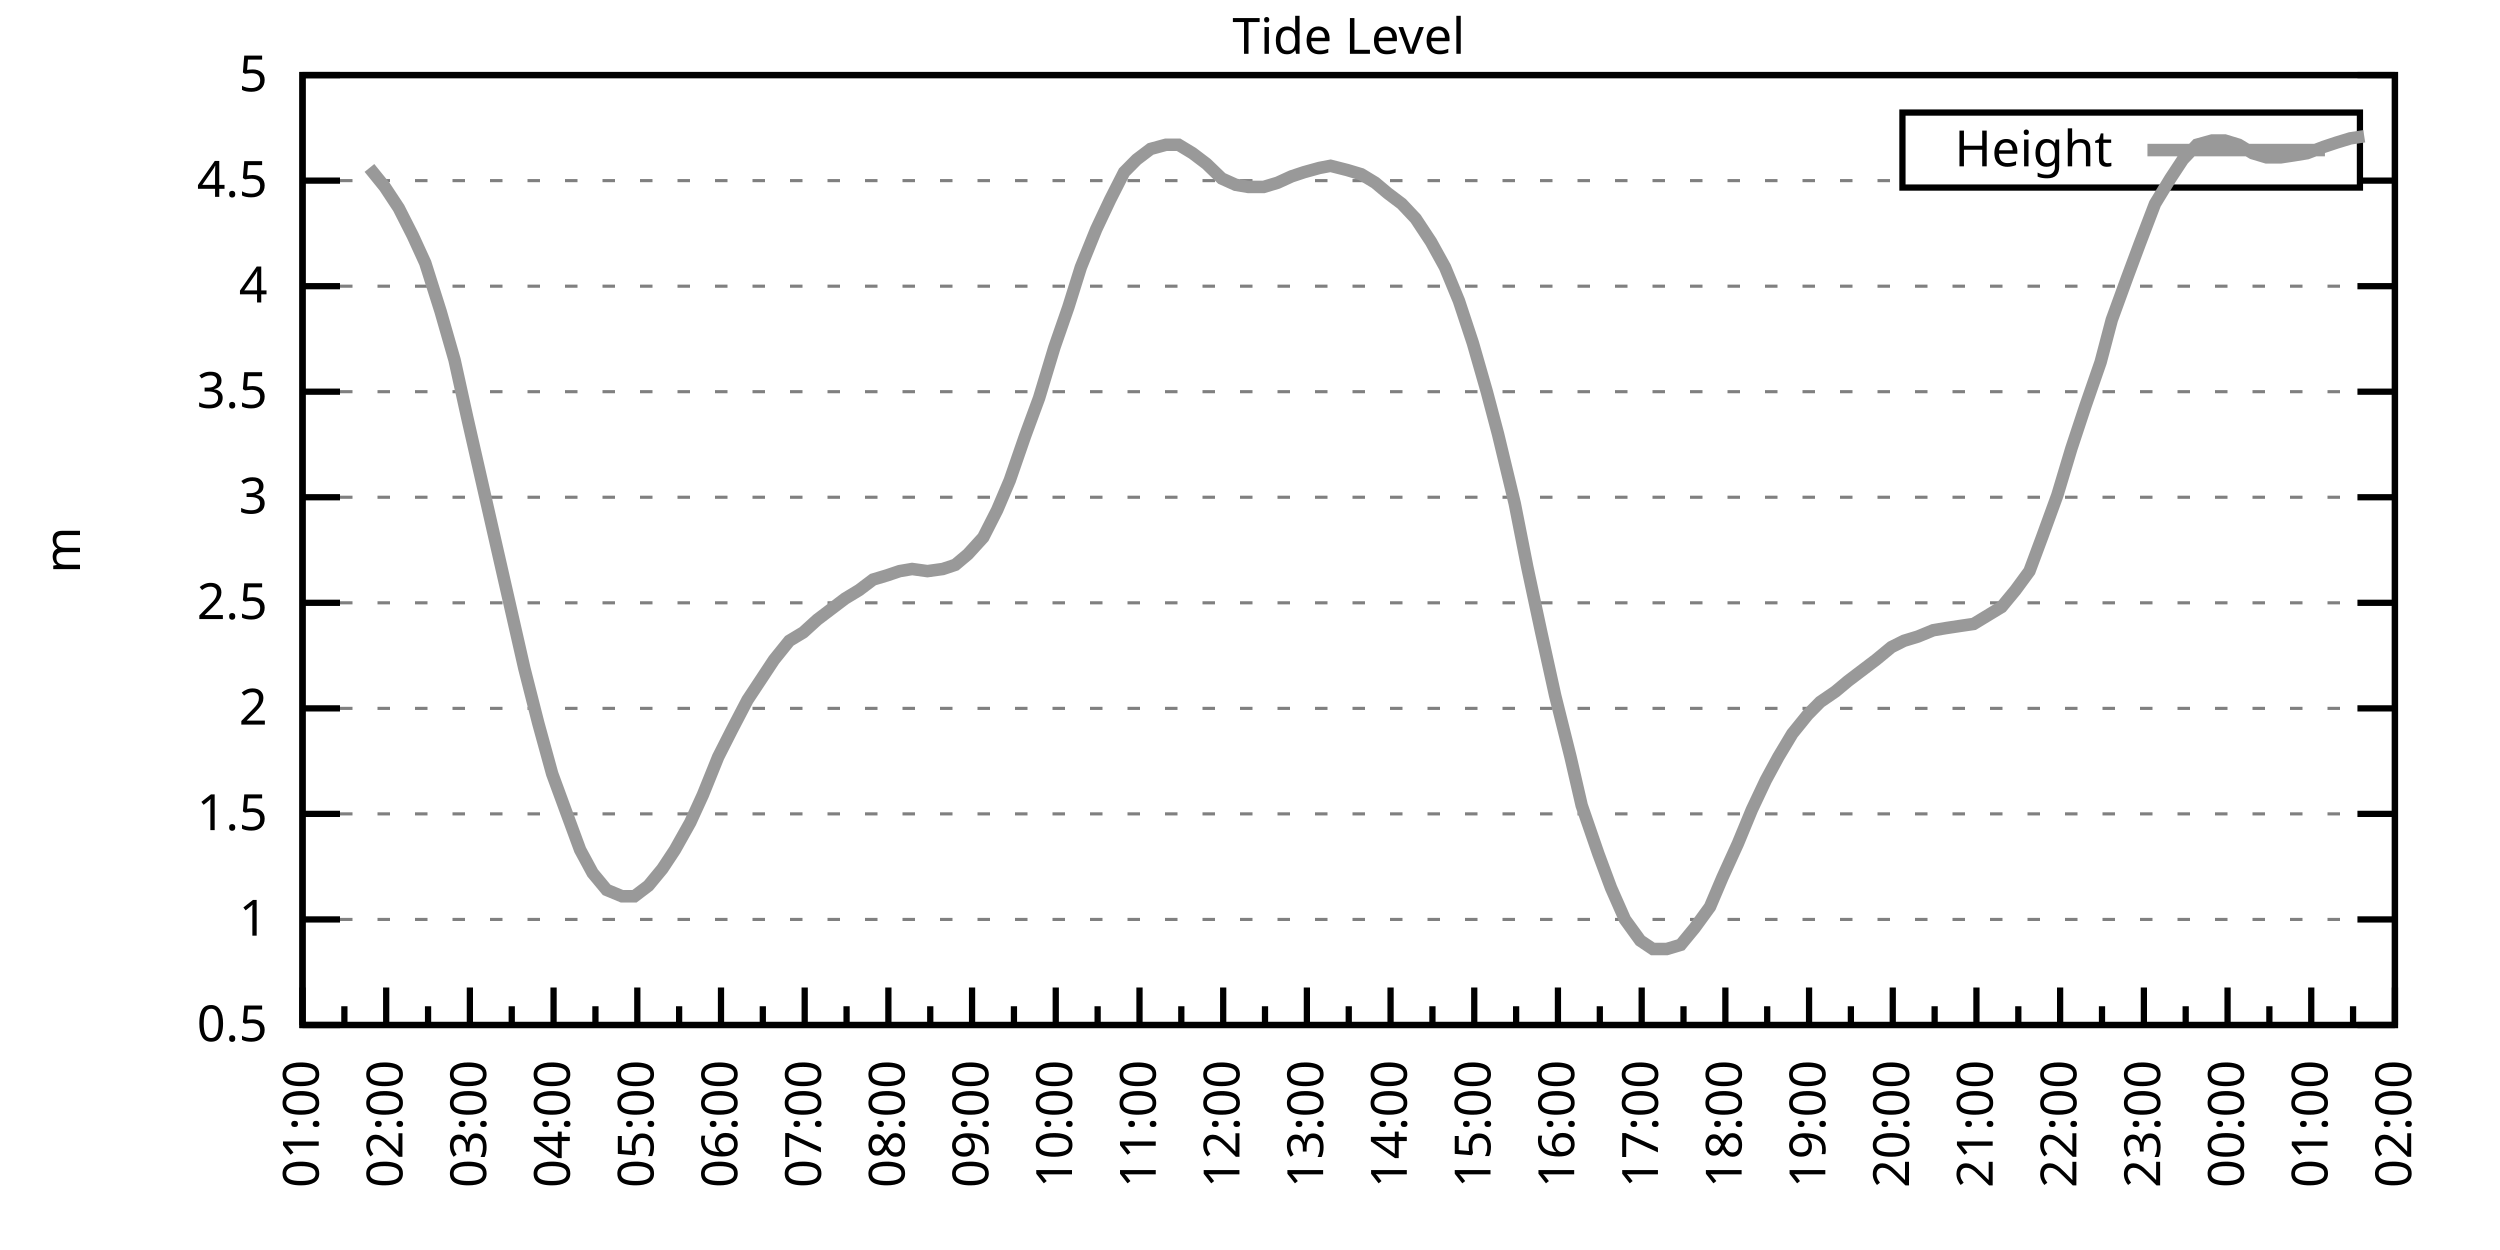
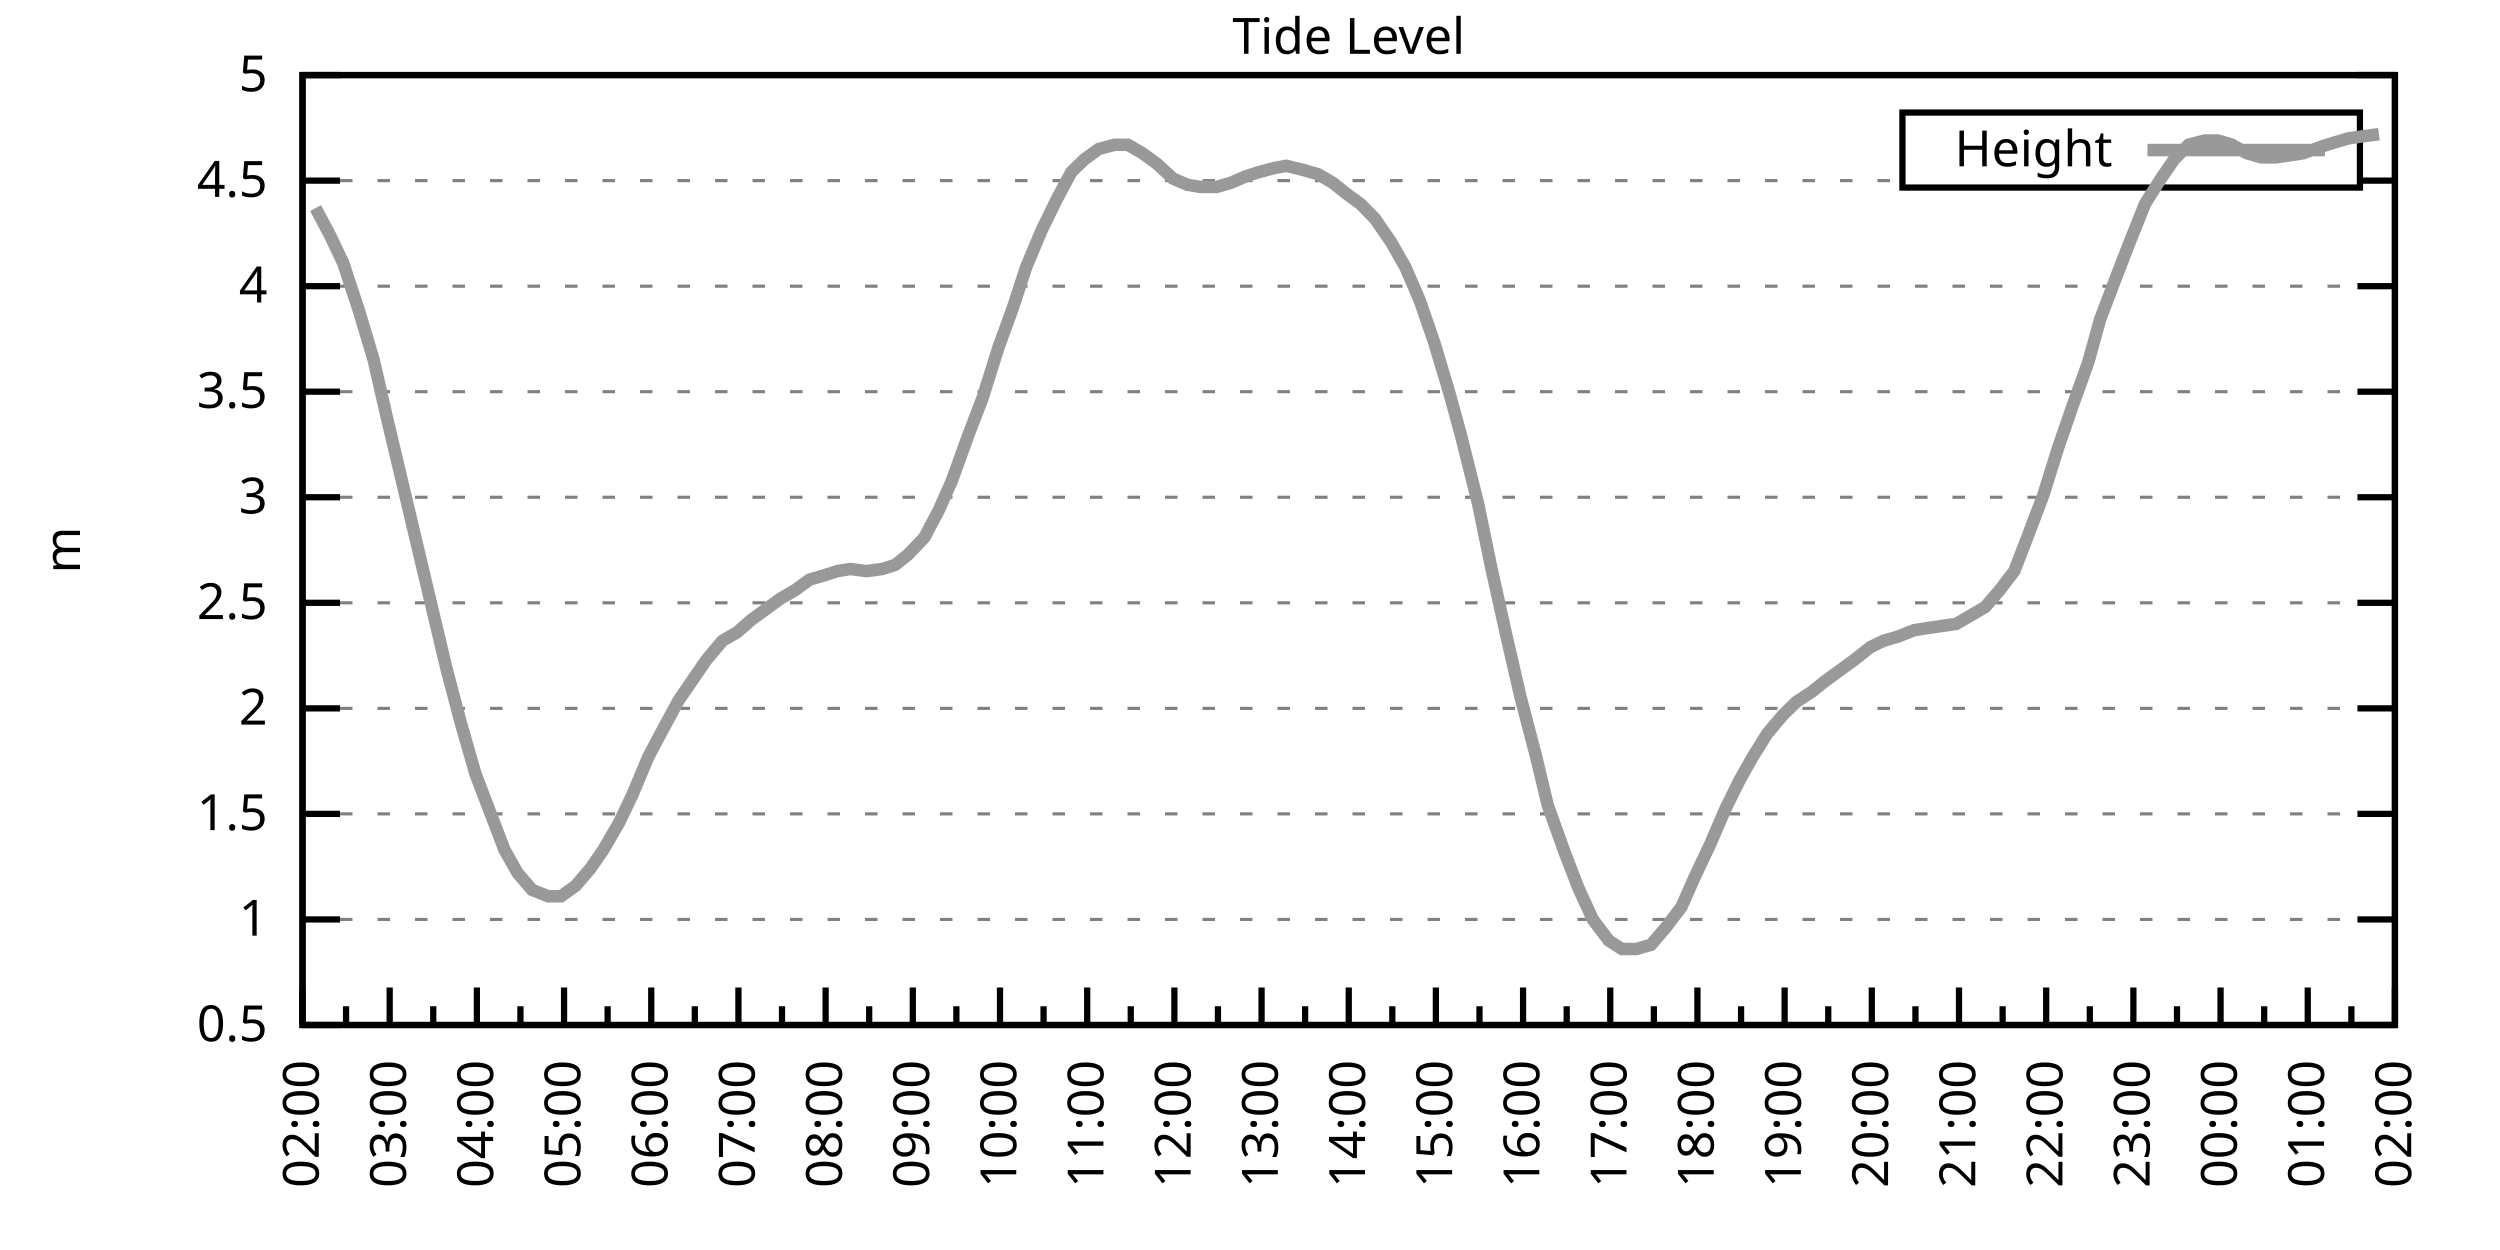
<svg xmlns="http://www.w3.org/2000/svg" xmlns:xlink="http://www.w3.org/1999/xlink" width="400" height="200" viewBox="0 0 400 200">
  <g id="gnuplot_canvas">
    <rect x="0" y="0" width="400" height="200" fill="none" />
    <defs>
      <circle id="gpDot" r="0.5" stroke-width="0.5" stroke="currentColor" />
      <path id="gpPt0" stroke-width="0.333" stroke="currentColor" d="M-1,0 h2 M0,-1 v2" />
      <path id="gpPt1" stroke-width="0.333" stroke="currentColor" d="M-1,-1 L1,1 M1,-1 L-1,1" />
      <path id="gpPt2" stroke-width="0.333" stroke="currentColor" d="M-1,0 L1,0 M0,-1 L0,1 M-1,-1 L1,1 M-1,1 L1,-1" />
      <rect id="gpPt3" stroke-width="0.333" stroke="currentColor" x="-1" y="-1" width="2" height="2" />
      <rect id="gpPt4" stroke-width="0.333" stroke="currentColor" fill="currentColor" x="-1" y="-1" width="2" height="2" />
      <circle id="gpPt5" stroke-width="0.333" stroke="currentColor" cx="0" cy="0" r="1" />
      <use xlink:href="#gpPt5" id="gpPt6" fill="currentColor" stroke="none" />
      <path id="gpPt7" stroke-width="0.333" stroke="currentColor" d="M0,-1.33 L-1.33,0.67 L1.33,0.67 z" />
      <use xlink:href="#gpPt7" id="gpPt8" fill="currentColor" stroke="none" />
      <use xlink:href="#gpPt7" id="gpPt9" stroke="currentColor" transform="rotate(180)" />
      <use xlink:href="#gpPt9" id="gpPt10" fill="currentColor" stroke="none" />
      <use xlink:href="#gpPt3" id="gpPt11" stroke="currentColor" transform="rotate(45)" />
      <use xlink:href="#gpPt11" id="gpPt12" fill="currentColor" stroke="none" />
      <path id="gpPt13" stroke-width="0.333" stroke="currentColor" d="M0,1.330 L1.265,0.411 L0.782,-1.067 L-0.782,-1.076 L-1.265,0.411 z" />
      <use xlink:href="#gpPt13" id="gpPt14" fill="currentColor" stroke="none" />
      <filter id="textbox" filterUnits="objectBoundingBox" x="0" y="0" height="1" width="1">
        <feFlood flood-color="white" flood-opacity="1" result="bgnd" />
        <feComposite in="SourceGraphic" in2="bgnd" operator="atop" />
      </filter>
      <filter id="greybox" filterUnits="objectBoundingBox" x="0" y="0" height="1" width="1">
        <feFlood flood-color="lightgrey" flood-opacity="1" result="grey" />
        <feComposite in="SourceGraphic" in2="grey" operator="atop" />
      </filter>
    </defs>
    <g fill="none" color="white" stroke="currentColor" stroke-width="1.00" stroke-linecap="butt" stroke-linejoin="miter">
</g>
    <g fill="none" color="black" stroke="currentColor" stroke-width="1.00" stroke-linecap="butt" stroke-linejoin="miter">
      <g stroke="none" shape-rendering="crispEdges">
        <polygon fill="rgb(255, 255, 255)" points="48.40,164.00 383.18,164.00 383.18,12.02 48.40,12.02 " />
      </g>
    </g>
    <g fill="none" color="black" stroke="currentColor" stroke-width="1.00" stroke-linecap="butt" stroke-linejoin="miter">
</g>
    <g fill="none" color="black" stroke="black" stroke-width="0.50" stroke-linecap="butt" stroke-linejoin="miter">
</g>
    <g fill="none" color="gray" stroke="currentColor" stroke-width="0.50" stroke-linecap="butt" stroke-linejoin="miter">
      <path stroke="gray" stroke-dasharray="2,4" class="gridline" d="M48.40,164.00 L383.19,164.00  " />
    </g>
    <g fill="none" color="gray" stroke="gray" stroke-width="1.00" stroke-linecap="butt" stroke-linejoin="miter">
</g>
    <g fill="none" color="black" stroke="currentColor" stroke-width="1.00" stroke-linecap="butt" stroke-linejoin="miter">
      <path stroke="black" d="M48.40,164.00 L54.40,164.00 M383.19,164.00 L377.19,164.00  " />
      <g transform="translate(42.80,166.60)" stroke="none" fill="black" font-family="Sans" font-size="8.00" text-anchor="end">
        <text>
          <tspan font-family="Sans"> 0.5</tspan>
        </text>
      </g>
    </g>
    <g fill="none" color="black" stroke="currentColor" stroke-width="1.00" stroke-linecap="butt" stroke-linejoin="miter">
</g>
    <g fill="none" color="black" stroke="black" stroke-width="0.50" stroke-linecap="butt" stroke-linejoin="miter">
</g>
    <g fill="none" color="gray" stroke="currentColor" stroke-width="0.50" stroke-linecap="butt" stroke-linejoin="miter">
      <path stroke="gray" stroke-dasharray="2,4" class="gridline" d="M48.40,147.11 L383.19,147.11  " />
    </g>
    <g fill="none" color="gray" stroke="gray" stroke-width="1.00" stroke-linecap="butt" stroke-linejoin="miter">
</g>
    <g fill="none" color="black" stroke="currentColor" stroke-width="1.00" stroke-linecap="butt" stroke-linejoin="miter">
      <path stroke="black" d="M48.40,147.11 L54.40,147.11 M383.19,147.11 L377.19,147.11  " />
      <g transform="translate(42.80,149.71)" stroke="none" fill="black" font-family="Sans" font-size="8.00" text-anchor="end">
        <text>
          <tspan font-family="Sans"> 1</tspan>
        </text>
      </g>
    </g>
    <g fill="none" color="black" stroke="currentColor" stroke-width="1.00" stroke-linecap="butt" stroke-linejoin="miter">
</g>
    <g fill="none" color="black" stroke="black" stroke-width="0.50" stroke-linecap="butt" stroke-linejoin="miter">
</g>
    <g fill="none" color="gray" stroke="currentColor" stroke-width="0.50" stroke-linecap="butt" stroke-linejoin="miter">
      <path stroke="gray" stroke-dasharray="2,4" class="gridline" d="M48.40,130.22 L383.19,130.22  " />
    </g>
    <g fill="none" color="gray" stroke="gray" stroke-width="1.00" stroke-linecap="butt" stroke-linejoin="miter">
</g>
    <g fill="none" color="black" stroke="currentColor" stroke-width="1.00" stroke-linecap="butt" stroke-linejoin="miter">
      <path stroke="black" d="M48.40,130.22 L54.40,130.22 M383.19,130.22 L377.19,130.22  " />
      <g transform="translate(42.80,132.82)" stroke="none" fill="black" font-family="Sans" font-size="8.00" text-anchor="end">
        <text>
          <tspan font-family="Sans"> 1.5</tspan>
        </text>
      </g>
    </g>
    <g fill="none" color="black" stroke="currentColor" stroke-width="1.00" stroke-linecap="butt" stroke-linejoin="miter">
</g>
    <g fill="none" color="black" stroke="black" stroke-width="0.50" stroke-linecap="butt" stroke-linejoin="miter">
</g>
    <g fill="none" color="gray" stroke="currentColor" stroke-width="0.50" stroke-linecap="butt" stroke-linejoin="miter">
      <path stroke="gray" stroke-dasharray="2,4" class="gridline" d="M48.40,113.34 L383.19,113.34  " />
    </g>
    <g fill="none" color="gray" stroke="gray" stroke-width="1.00" stroke-linecap="butt" stroke-linejoin="miter">
</g>
    <g fill="none" color="black" stroke="currentColor" stroke-width="1.00" stroke-linecap="butt" stroke-linejoin="miter">
      <path stroke="black" d="M48.40,113.34 L54.40,113.34 M383.19,113.34 L377.19,113.34  " />
      <g transform="translate(42.80,115.94)" stroke="none" fill="black" font-family="Sans" font-size="8.00" text-anchor="end">
        <text>
          <tspan font-family="Sans"> 2</tspan>
        </text>
      </g>
    </g>
    <g fill="none" color="black" stroke="currentColor" stroke-width="1.00" stroke-linecap="butt" stroke-linejoin="miter">
</g>
    <g fill="none" color="black" stroke="black" stroke-width="0.50" stroke-linecap="butt" stroke-linejoin="miter">
</g>
    <g fill="none" color="gray" stroke="currentColor" stroke-width="0.50" stroke-linecap="butt" stroke-linejoin="miter">
      <path stroke="gray" stroke-dasharray="2,4" class="gridline" d="M48.40,96.45 L383.19,96.45  " />
    </g>
    <g fill="none" color="gray" stroke="gray" stroke-width="1.00" stroke-linecap="butt" stroke-linejoin="miter">
</g>
    <g fill="none" color="black" stroke="currentColor" stroke-width="1.00" stroke-linecap="butt" stroke-linejoin="miter">
      <path stroke="black" d="M48.40,96.45 L54.40,96.45 M383.19,96.45 L377.19,96.45  " />
      <g transform="translate(42.80,99.05)" stroke="none" fill="black" font-family="Sans" font-size="8.00" text-anchor="end">
        <text>
          <tspan font-family="Sans"> 2.5</tspan>
        </text>
      </g>
    </g>
    <g fill="none" color="black" stroke="currentColor" stroke-width="1.00" stroke-linecap="butt" stroke-linejoin="miter">
</g>
    <g fill="none" color="black" stroke="black" stroke-width="0.50" stroke-linecap="butt" stroke-linejoin="miter">
</g>
    <g fill="none" color="gray" stroke="currentColor" stroke-width="0.50" stroke-linecap="butt" stroke-linejoin="miter">
      <path stroke="gray" stroke-dasharray="2,4" class="gridline" d="M48.40,79.56 L383.19,79.56  " />
    </g>
    <g fill="none" color="gray" stroke="gray" stroke-width="1.00" stroke-linecap="butt" stroke-linejoin="miter">
</g>
    <g fill="none" color="black" stroke="currentColor" stroke-width="1.00" stroke-linecap="butt" stroke-linejoin="miter">
      <path stroke="black" d="M48.40,79.56 L54.40,79.56 M383.19,79.56 L377.19,79.56  " />
      <g transform="translate(42.80,82.16)" stroke="none" fill="black" font-family="Sans" font-size="8.00" text-anchor="end">
        <text>
          <tspan font-family="Sans"> 3</tspan>
        </text>
      </g>
    </g>
    <g fill="none" color="black" stroke="currentColor" stroke-width="1.00" stroke-linecap="butt" stroke-linejoin="miter">
</g>
    <g fill="none" color="black" stroke="black" stroke-width="0.50" stroke-linecap="butt" stroke-linejoin="miter">
</g>
    <g fill="none" color="gray" stroke="currentColor" stroke-width="0.50" stroke-linecap="butt" stroke-linejoin="miter">
      <path stroke="gray" stroke-dasharray="2,4" class="gridline" d="M48.40,62.67 L383.19,62.67  " />
    </g>
    <g fill="none" color="gray" stroke="gray" stroke-width="1.00" stroke-linecap="butt" stroke-linejoin="miter">
</g>
    <g fill="none" color="black" stroke="currentColor" stroke-width="1.00" stroke-linecap="butt" stroke-linejoin="miter">
      <path stroke="black" d="M48.40,62.67 L54.40,62.67 M383.19,62.67 L377.19,62.67  " />
      <g transform="translate(42.80,65.27)" stroke="none" fill="black" font-family="Sans" font-size="8.00" text-anchor="end">
        <text>
          <tspan font-family="Sans"> 3.5</tspan>
        </text>
      </g>
    </g>
    <g fill="none" color="black" stroke="currentColor" stroke-width="1.00" stroke-linecap="butt" stroke-linejoin="miter">
</g>
    <g fill="none" color="black" stroke="black" stroke-width="0.50" stroke-linecap="butt" stroke-linejoin="miter">
</g>
    <g fill="none" color="gray" stroke="currentColor" stroke-width="0.50" stroke-linecap="butt" stroke-linejoin="miter">
      <path stroke="gray" stroke-dasharray="2,4" class="gridline" d="M48.40,45.79 L383.19,45.79  " />
    </g>
    <g fill="none" color="gray" stroke="gray" stroke-width="1.00" stroke-linecap="butt" stroke-linejoin="miter">
</g>
    <g fill="none" color="black" stroke="currentColor" stroke-width="1.00" stroke-linecap="butt" stroke-linejoin="miter">
      <path stroke="black" d="M48.40,45.79 L54.40,45.79 M383.19,45.79 L377.19,45.79  " />
      <g transform="translate(42.80,48.39)" stroke="none" fill="black" font-family="Sans" font-size="8.00" text-anchor="end">
        <text>
          <tspan font-family="Sans"> 4</tspan>
        </text>
      </g>
    </g>
    <g fill="none" color="black" stroke="currentColor" stroke-width="1.00" stroke-linecap="butt" stroke-linejoin="miter">
</g>
    <g fill="none" color="black" stroke="black" stroke-width="0.50" stroke-linecap="butt" stroke-linejoin="miter">
</g>
    <g fill="none" color="gray" stroke="currentColor" stroke-width="0.50" stroke-linecap="butt" stroke-linejoin="miter">
      <path stroke="gray" stroke-dasharray="2,4" class="gridline" d="M48.40,28.90 L304.39,28.90 M377.59,28.90 L383.19,28.90  " />
    </g>
    <g fill="none" color="gray" stroke="gray" stroke-width="1.00" stroke-linecap="butt" stroke-linejoin="miter">
</g>
    <g fill="none" color="black" stroke="currentColor" stroke-width="1.00" stroke-linecap="butt" stroke-linejoin="miter">
      <path stroke="black" d="M48.40,28.90 L54.40,28.90 M383.19,28.90 L377.19,28.90  " />
      <g transform="translate(42.80,31.50)" stroke="none" fill="black" font-family="Sans" font-size="8.00" text-anchor="end">
        <text>
          <tspan font-family="Sans"> 4.5</tspan>
        </text>
      </g>
    </g>
    <g fill="none" color="black" stroke="currentColor" stroke-width="1.00" stroke-linecap="butt" stroke-linejoin="miter">
</g>
    <g fill="none" color="black" stroke="black" stroke-width="0.50" stroke-linecap="butt" stroke-linejoin="miter">
</g>
    <g fill="none" color="gray" stroke="currentColor" stroke-width="0.50" stroke-linecap="butt" stroke-linejoin="miter">
      <path stroke="gray" stroke-dasharray="2,4" class="gridline" d="M48.40,12.01 L383.19,12.01  " />
    </g>
    <g fill="none" color="gray" stroke="gray" stroke-width="1.00" stroke-linecap="butt" stroke-linejoin="miter">
</g>
    <g fill="none" color="black" stroke="currentColor" stroke-width="1.00" stroke-linecap="butt" stroke-linejoin="miter">
      <path stroke="black" d="M48.40,12.01 L54.40,12.01 M383.19,12.01 L377.19,12.01  " />
      <g transform="translate(42.80,14.61)" stroke="none" fill="black" font-family="Sans" font-size="8.00" text-anchor="end">
        <text>
          <tspan font-family="Sans"> 5</tspan>
        </text>
      </g>
    </g>
    <g fill="none" color="black" stroke="currentColor" stroke-width="1.00" stroke-linecap="butt" stroke-linejoin="miter">
      <path stroke="black" d="M48.40,164.00 L48.40,158.00  " />
      <g transform="translate(51.00,169.60) rotate(270)" stroke="none" fill="black" font-family="Sans" font-size="8.00" text-anchor="end">
        <text>
+           <tspan font-family="Sans">02:00</tspan>
+         </text>
+       </g>
+     </g>
+     <g fill="none" color="black" stroke="currentColor" stroke-width="1.00" stroke-linecap="butt" stroke-linejoin="miter">
+       <path stroke="black" d="M55.37,164.00 L55.37,161.00 M62.35,164.00 L62.35,158.00  " />
+       <g transform="translate(64.95,169.60) rotate(270)" stroke="none" fill="black" font-family="Sans" font-size="8.00" text-anchor="end">
+         <text>
+           <tspan font-family="Sans">03:00</tspan>
+         </text>
+       </g>
+     </g>
+     <g fill="none" color="black" stroke="currentColor" stroke-width="1.00" stroke-linecap="butt" stroke-linejoin="miter">
+       <path stroke="black" d="M69.32,164.00 L69.32,161.00 M76.30,164.00 L76.30,158.00  " />
+       <g transform="translate(78.90,169.60) rotate(270)" stroke="none" fill="black" font-family="Sans" font-size="8.00" text-anchor="end">
+         <text>
+           <tspan font-family="Sans">04:00</tspan>
+         </text>
+       </g>
+     </g>
+     <g fill="none" color="black" stroke="currentColor" stroke-width="1.00" stroke-linecap="butt" stroke-linejoin="miter">
+       <path stroke="black" d="M83.27,164.00 L83.27,161.00 M90.25,164.00 L90.25,158.00  " />
+       <g transform="translate(92.85,169.60) rotate(270)" stroke="none" fill="black" font-family="Sans" font-size="8.00" text-anchor="end">
+         <text>
+           <tspan font-family="Sans">05:00</tspan>
+         </text>
+       </g>
+     </g>
+     <g fill="none" color="black" stroke="currentColor" stroke-width="1.00" stroke-linecap="butt" stroke-linejoin="miter">
+       <path stroke="black" d="M97.22,164.00 L97.22,161.00 M104.20,164.00 L104.20,158.00  " />
+       <g transform="translate(106.80,169.60) rotate(270)" stroke="none" fill="black" font-family="Sans" font-size="8.00" text-anchor="end">
+         <text>
+           <tspan font-family="Sans">06:00</tspan>
+         </text>
+       </g>
+     </g>
+     <g fill="none" color="black" stroke="currentColor" stroke-width="1.00" stroke-linecap="butt" stroke-linejoin="miter">
+       <path stroke="black" d="M111.17,164.00 L111.17,161.00 M118.15,164.00 L118.15,158.00  " />
+       <g transform="translate(120.75,169.60) rotate(270)" stroke="none" fill="black" font-family="Sans" font-size="8.00" text-anchor="end">
+         <text>
+           <tspan font-family="Sans">07:00</tspan>
+         </text>
+       </g>
+     </g>
+     <g fill="none" color="black" stroke="currentColor" stroke-width="1.00" stroke-linecap="butt" stroke-linejoin="miter">
+       <path stroke="black" d="M125.12,164.00 L125.12,161.00 M132.10,164.00 L132.10,158.00  " />
+       <g transform="translate(134.70,169.60) rotate(270)" stroke="none" fill="black" font-family="Sans" font-size="8.00" text-anchor="end">
+         <text>
+           <tspan font-family="Sans">08:00</tspan>
+         </text>
+       </g>
+     </g>
+     <g fill="none" color="black" stroke="currentColor" stroke-width="1.00" stroke-linecap="butt" stroke-linejoin="miter">
+       <path stroke="black" d="M139.07,164.00 L139.07,161.00 M146.05,164.00 L146.05,158.00  " />
+       <g transform="translate(148.65,169.60) rotate(270)" stroke="none" fill="black" font-family="Sans" font-size="8.00" text-anchor="end">
+         <text>
+           <tspan font-family="Sans">09:00</tspan>
+         </text>
+       </g>
+     </g>
+     <g fill="none" color="black" stroke="currentColor" stroke-width="1.00" stroke-linecap="butt" stroke-linejoin="miter">
+       <path stroke="black" d="M153.02,164.00 L153.02,161.00 M160.00,164.00 L160.00,158.00  " />
+       <g transform="translate(162.60,169.60) rotate(270)" stroke="none" fill="black" font-family="Sans" font-size="8.00" text-anchor="end">
+         <text>
+           <tspan font-family="Sans">10:00</tspan>
+         </text>
+       </g>
+     </g>
+     <g fill="none" color="black" stroke="currentColor" stroke-width="1.00" stroke-linecap="butt" stroke-linejoin="miter">
+       <path stroke="black" d="M166.97,164.00 L166.97,161.00 M173.95,164.00 L173.95,158.00  " />
+       <g transform="translate(176.55,169.60) rotate(270)" stroke="none" fill="black" font-family="Sans" font-size="8.00" text-anchor="end">
+         <text>
+           <tspan font-family="Sans">11:00</tspan>
+         </text>
+       </g>
+     </g>
+     <g fill="none" color="black" stroke="currentColor" stroke-width="1.00" stroke-linecap="butt" stroke-linejoin="miter">
+       <path stroke="black" d="M180.92,164.00 L180.92,161.00 M187.90,164.00 L187.90,158.00  " />
+       <g transform="translate(190.50,169.60) rotate(270)" stroke="none" fill="black" font-family="Sans" font-size="8.00" text-anchor="end">
+         <text>
+           <tspan font-family="Sans">12:00</tspan>
+         </text>
+       </g>
+     </g>
+     <g fill="none" color="black" stroke="currentColor" stroke-width="1.00" stroke-linecap="butt" stroke-linejoin="miter">
+       <path stroke="black" d="M194.87,164.00 L194.87,161.00 M201.85,164.00 L201.85,158.00  " />
+       <g transform="translate(204.45,169.60) rotate(270)" stroke="none" fill="black" font-family="Sans" font-size="8.00" text-anchor="end">
+         <text>
+           <tspan font-family="Sans">13:00</tspan>
+         </text>
+       </g>
+     </g>
+     <g fill="none" color="black" stroke="currentColor" stroke-width="1.00" stroke-linecap="butt" stroke-linejoin="miter">
+       <path stroke="black" d="M208.82,164.00 L208.82,161.00 M215.80,164.00 L215.80,158.00  " />
+       <g transform="translate(218.40,169.60) rotate(270)" stroke="none" fill="black" font-family="Sans" font-size="8.00" text-anchor="end">
+         <text>
+           <tspan font-family="Sans">14:00</tspan>
+         </text>
+       </g>
+     </g>
+     <g fill="none" color="black" stroke="currentColor" stroke-width="1.00" stroke-linecap="butt" stroke-linejoin="miter">
+       <path stroke="black" d="M222.77,164.00 L222.77,161.00 M229.74,164.00 L229.74,158.00  " />
+       <g transform="translate(232.34,169.60) rotate(270)" stroke="none" fill="black" font-family="Sans" font-size="8.00" text-anchor="end">
+         <text>
+           <tspan font-family="Sans">15:00</tspan>
+         </text>
+       </g>
+     </g>
+     <g fill="none" color="black" stroke="currentColor" stroke-width="1.00" stroke-linecap="butt" stroke-linejoin="miter">
+       <path stroke="black" d="M236.72,164.00 L236.72,161.00 M243.69,164.00 L243.69,158.00  " />
+       <g transform="translate(246.29,169.60) rotate(270)" stroke="none" fill="black" font-family="Sans" font-size="8.00" text-anchor="end">
+         <text>
+           <tspan font-family="Sans">16:00</tspan>
+         </text>
+       </g>
+     </g>
+     <g fill="none" color="black" stroke="currentColor" stroke-width="1.00" stroke-linecap="butt" stroke-linejoin="miter">
+       <path stroke="black" d="M250.67,164.00 L250.67,161.00 M257.64,164.00 L257.64,158.00  " />
+       <g transform="translate(260.24,169.60) rotate(270)" stroke="none" fill="black" font-family="Sans" font-size="8.00" text-anchor="end">
+         <text>
+           <tspan font-family="Sans">17:00</tspan>
+         </text>
+       </g>
+     </g>
+     <g fill="none" color="black" stroke="currentColor" stroke-width="1.00" stroke-linecap="butt" stroke-linejoin="miter">
+       <path stroke="black" d="M264.62,164.00 L264.62,161.00 M271.59,164.00 L271.59,158.00  " />
+       <g transform="translate(274.19,169.60) rotate(270)" stroke="none" fill="black" font-family="Sans" font-size="8.00" text-anchor="end">
+         <text>
+           <tspan font-family="Sans">18:00</tspan>
+         </text>
+       </g>
+     </g>
+     <g fill="none" color="black" stroke="currentColor" stroke-width="1.00" stroke-linecap="butt" stroke-linejoin="miter">
+       <path stroke="black" d="M278.57,164.00 L278.57,161.00 M285.54,164.00 L285.54,158.00  " />
+       <g transform="translate(288.14,169.60) rotate(270)" stroke="none" fill="black" font-family="Sans" font-size="8.00" text-anchor="end">
+         <text>
+           <tspan font-family="Sans">19:00</tspan>
+         </text>
+       </g>
+     </g>
+     <g fill="none" color="black" stroke="currentColor" stroke-width="1.00" stroke-linecap="butt" stroke-linejoin="miter">
+       <path stroke="black" d="M292.52,164.00 L292.52,161.00 M299.49,164.00 L299.49,158.00  " />
+       <g transform="translate(302.09,169.60) rotate(270)" stroke="none" fill="black" font-family="Sans" font-size="8.00" text-anchor="end">
+         <text>
+           <tspan font-family="Sans">20:00</tspan>
+         </text>
+       </g>
+     </g>
+     <g fill="none" color="black" stroke="currentColor" stroke-width="1.00" stroke-linecap="butt" stroke-linejoin="miter">
+       <path stroke="black" d="M306.47,164.00 L306.47,161.00 M313.44,164.00 L313.44,158.00  " />
+       <g transform="translate(316.04,169.60) rotate(270)" stroke="none" fill="black" font-family="Sans" font-size="8.00" text-anchor="end">
+         <text>
+           <tspan font-family="Sans">21:00</tspan>
+         </text>
+       </g>
+     </g>
+     <g fill="none" color="black" stroke="currentColor" stroke-width="1.00" stroke-linecap="butt" stroke-linejoin="miter">
+       <path stroke="black" d="M320.42,164.00 L320.42,161.00 M327.39,164.00 L327.39,158.00  " />
+       <g transform="translate(329.99,169.60) rotate(270)" stroke="none" fill="black" font-family="Sans" font-size="8.00" text-anchor="end">
+         <text>
+           <tspan font-family="Sans">22:00</tspan>
+         </text>
+       </g>
+     </g>
+     <g fill="none" color="black" stroke="currentColor" stroke-width="1.00" stroke-linecap="butt" stroke-linejoin="miter">
+       <path stroke="black" d="M334.37,164.00 L334.37,161.00 M341.34,164.00 L341.34,158.00  " />
+       <g transform="translate(343.94,169.60) rotate(270)" stroke="none" fill="black" font-family="Sans" font-size="8.00" text-anchor="end">
+         <text>
+           <tspan font-family="Sans">23:00</tspan>
+         </text>
+       </g>
+     </g>
+     <g fill="none" color="black" stroke="currentColor" stroke-width="1.00" stroke-linecap="butt" stroke-linejoin="miter">
+       <path stroke="black" d="M348.32,164.00 L348.32,161.00 M355.29,164.00 L355.29,158.00  " />
+       <g transform="translate(357.89,169.60) rotate(270)" stroke="none" fill="black" font-family="Sans" font-size="8.00" text-anchor="end">
+         <text>
+           <tspan font-family="Sans">00:00</tspan>
+         </text>
+       </g>
+     </g>
+     <g fill="none" color="black" stroke="currentColor" stroke-width="1.00" stroke-linecap="butt" stroke-linejoin="miter">
+       <path stroke="black" d="M362.27,164.00 L362.27,161.00 M369.24,164.00 L369.24,158.00  " />
+       <g transform="translate(371.84,169.60) rotate(270)" stroke="none" fill="black" font-family="Sans" font-size="8.00" text-anchor="end">
+         <text>
          <tspan font-family="Sans">01:00</tspan>
        </text>
      </g>
    </g>
    <g fill="none" color="black" stroke="currentColor" stroke-width="1.00" stroke-linecap="butt" stroke-linejoin="miter">
-       <path stroke="black" d="M55.10,164.00 L55.10,161.00 M61.79,164.00 L61.79,158.00  " />
-       <g transform="translate(64.39,169.60) rotate(270)" stroke="none" fill="black" font-family="Sans" font-size="8.00" text-anchor="end">
-         <text>
-           <tspan font-family="Sans">02:00</tspan>
-         </text>
-       </g>
-     </g>
-     <g fill="none" color="black" stroke="currentColor" stroke-width="1.00" stroke-linecap="butt" stroke-linejoin="miter">
-       <path stroke="black" d="M68.49,164.00 L68.49,161.00 M75.18,164.00 L75.18,158.00  " />
-       <g transform="translate(77.78,169.60) rotate(270)" stroke="none" fill="black" font-family="Sans" font-size="8.00" text-anchor="end">
-         <text>
-           <tspan font-family="Sans">03:00</tspan>
-         </text>
-       </g>
-     </g>
-     <g fill="none" color="black" stroke="currentColor" stroke-width="1.00" stroke-linecap="butt" stroke-linejoin="miter">
-       <path stroke="black" d="M81.88,164.00 L81.88,161.00 M88.57,164.00 L88.57,158.00  " />
-       <g transform="translate(91.17,169.60) rotate(270)" stroke="none" fill="black" font-family="Sans" font-size="8.00" text-anchor="end">
-         <text>
-           <tspan font-family="Sans">04:00</tspan>
-         </text>
-       </g>
-     </g>
-     <g fill="none" color="black" stroke="currentColor" stroke-width="1.00" stroke-linecap="butt" stroke-linejoin="miter">
-       <path stroke="black" d="M95.27,164.00 L95.27,161.00 M101.97,164.00 L101.97,158.00  " />
-       <g transform="translate(104.57,169.60) rotate(270)" stroke="none" fill="black" font-family="Sans" font-size="8.00" text-anchor="end">
-         <text>
-           <tspan font-family="Sans">05:00</tspan>
-         </text>
-       </g>
-     </g>
-     <g fill="none" color="black" stroke="currentColor" stroke-width="1.00" stroke-linecap="butt" stroke-linejoin="miter">
-       <path stroke="black" d="M108.66,164.00 L108.66,161.00 M115.36,164.00 L115.36,158.00  " />
-       <g transform="translate(117.96,169.60) rotate(270)" stroke="none" fill="black" font-family="Sans" font-size="8.00" text-anchor="end">
-         <text>
-           <tspan font-family="Sans">06:00</tspan>
-         </text>
-       </g>
-     </g>
-     <g fill="none" color="black" stroke="currentColor" stroke-width="1.00" stroke-linecap="butt" stroke-linejoin="miter">
-       <path stroke="black" d="M122.05,164.00 L122.05,161.00 M128.75,164.00 L128.75,158.00  " />
-       <g transform="translate(131.35,169.60) rotate(270)" stroke="none" fill="black" font-family="Sans" font-size="8.00" text-anchor="end">
-         <text>
-           <tspan font-family="Sans">07:00</tspan>
-         </text>
-       </g>
-     </g>
-     <g fill="none" color="black" stroke="currentColor" stroke-width="1.00" stroke-linecap="butt" stroke-linejoin="miter">
-       <path stroke="black" d="M135.45,164.00 L135.45,161.00 M142.14,164.00 L142.14,158.00  " />
-       <g transform="translate(144.74,169.60) rotate(270)" stroke="none" fill="black" font-family="Sans" font-size="8.00" text-anchor="end">
-         <text>
-           <tspan font-family="Sans">08:00</tspan>
-         </text>
-       </g>
-     </g>
-     <g fill="none" color="black" stroke="currentColor" stroke-width="1.00" stroke-linecap="butt" stroke-linejoin="miter">
-       <path stroke="black" d="M148.84,164.00 L148.84,161.00 M155.53,164.00 L155.53,158.00  " />
-       <g transform="translate(158.13,169.60) rotate(270)" stroke="none" fill="black" font-family="Sans" font-size="8.00" text-anchor="end">
-         <text>
-           <tspan font-family="Sans">09:00</tspan>
-         </text>
-       </g>
-     </g>
-     <g fill="none" color="black" stroke="currentColor" stroke-width="1.00" stroke-linecap="butt" stroke-linejoin="miter">
-       <path stroke="black" d="M162.23,164.00 L162.23,161.00 M168.92,164.00 L168.92,158.00  " />
-       <g transform="translate(171.52,169.60) rotate(270)" stroke="none" fill="black" font-family="Sans" font-size="8.00" text-anchor="end">
-         <text>
-           <tspan font-family="Sans">10:00</tspan>
-         </text>
-       </g>
-     </g>
-     <g fill="none" color="black" stroke="currentColor" stroke-width="1.00" stroke-linecap="butt" stroke-linejoin="miter">
-       <path stroke="black" d="M175.62,164.00 L175.62,161.00 M182.32,164.00 L182.32,158.00  " />
-       <g transform="translate(184.92,169.60) rotate(270)" stroke="none" fill="black" font-family="Sans" font-size="8.00" text-anchor="end">
-         <text>
-           <tspan font-family="Sans">11:00</tspan>
-         </text>
-       </g>
-     </g>
-     <g fill="none" color="black" stroke="currentColor" stroke-width="1.00" stroke-linecap="butt" stroke-linejoin="miter">
-       <path stroke="black" d="M189.01,164.00 L189.01,161.00 M195.71,164.00 L195.71,158.00  " />
-       <g transform="translate(198.31,169.60) rotate(270)" stroke="none" fill="black" font-family="Sans" font-size="8.00" text-anchor="end">
-         <text>
-           <tspan font-family="Sans">12:00</tspan>
-         </text>
-       </g>
-     </g>
-     <g fill="none" color="black" stroke="currentColor" stroke-width="1.00" stroke-linecap="butt" stroke-linejoin="miter">
-       <path stroke="black" d="M202.40,164.00 L202.40,161.00 M209.10,164.00 L209.10,158.00  " />
-       <g transform="translate(211.70,169.60) rotate(270)" stroke="none" fill="black" font-family="Sans" font-size="8.00" text-anchor="end">
-         <text>
-           <tspan font-family="Sans">13:00</tspan>
-         </text>
-       </g>
-     </g>
-     <g fill="none" color="black" stroke="currentColor" stroke-width="1.00" stroke-linecap="butt" stroke-linejoin="miter">
-       <path stroke="black" d="M215.80,164.00 L215.80,161.00 M222.49,164.00 L222.49,158.00  " />
-       <g transform="translate(225.09,169.60) rotate(270)" stroke="none" fill="black" font-family="Sans" font-size="8.00" text-anchor="end">
-         <text>
-           <tspan font-family="Sans">14:00</tspan>
-         </text>
-       </g>
-     </g>
-     <g fill="none" color="black" stroke="currentColor" stroke-width="1.00" stroke-linecap="butt" stroke-linejoin="miter">
-       <path stroke="black" d="M229.19,164.00 L229.19,161.00 M235.88,164.00 L235.88,158.00  " />
-       <g transform="translate(238.48,169.60) rotate(270)" stroke="none" fill="black" font-family="Sans" font-size="8.00" text-anchor="end">
-         <text>
-           <tspan font-family="Sans">15:00</tspan>
-         </text>
-       </g>
-     </g>
-     <g fill="none" color="black" stroke="currentColor" stroke-width="1.00" stroke-linecap="butt" stroke-linejoin="miter">
-       <path stroke="black" d="M242.58,164.00 L242.58,161.00 M249.27,164.00 L249.27,158.00  " />
-       <g transform="translate(251.87,169.60) rotate(270)" stroke="none" fill="black" font-family="Sans" font-size="8.00" text-anchor="end">
-         <text>
-           <tspan font-family="Sans">16:00</tspan>
-         </text>
-       </g>
-     </g>
-     <g fill="none" color="black" stroke="currentColor" stroke-width="1.00" stroke-linecap="butt" stroke-linejoin="miter">
-       <path stroke="black" d="M255.97,164.00 L255.97,161.00 M262.67,164.00 L262.67,158.00  " />
-       <g transform="translate(265.27,169.60) rotate(270)" stroke="none" fill="black" font-family="Sans" font-size="8.00" text-anchor="end">
-         <text>
-           <tspan font-family="Sans">17:00</tspan>
-         </text>
-       </g>
-     </g>
-     <g fill="none" color="black" stroke="currentColor" stroke-width="1.00" stroke-linecap="butt" stroke-linejoin="miter">
-       <path stroke="black" d="M269.36,164.00 L269.36,161.00 M276.06,164.00 L276.06,158.00  " />
-       <g transform="translate(278.66,169.60) rotate(270)" stroke="none" fill="black" font-family="Sans" font-size="8.00" text-anchor="end">
-         <text>
-           <tspan font-family="Sans">18:00</tspan>
-         </text>
-       </g>
-     </g>
-     <g fill="none" color="black" stroke="currentColor" stroke-width="1.00" stroke-linecap="butt" stroke-linejoin="miter">
-       <path stroke="black" d="M282.75,164.00 L282.75,161.00 M289.45,164.00 L289.45,158.00  " />
-       <g transform="translate(292.05,169.60) rotate(270)" stroke="none" fill="black" font-family="Sans" font-size="8.00" text-anchor="end">
-         <text>
-           <tspan font-family="Sans">19:00</tspan>
-         </text>
-       </g>
-     </g>
-     <g fill="none" color="black" stroke="currentColor" stroke-width="1.00" stroke-linecap="butt" stroke-linejoin="miter">
-       <path stroke="black" d="M296.14,164.00 L296.14,161.00 M302.84,164.00 L302.84,158.00  " />
-       <g transform="translate(305.44,169.60) rotate(270)" stroke="none" fill="black" font-family="Sans" font-size="8.00" text-anchor="end">
-         <text>
-           <tspan font-family="Sans">20:00</tspan>
-         </text>
-       </g>
-     </g>
-     <g fill="none" color="black" stroke="currentColor" stroke-width="1.00" stroke-linecap="butt" stroke-linejoin="miter">
-       <path stroke="black" d="M309.54,164.00 L309.54,161.00 M316.23,164.00 L316.23,158.00  " />
-       <g transform="translate(318.83,169.60) rotate(270)" stroke="none" fill="black" font-family="Sans" font-size="8.00" text-anchor="end">
-         <text>
-           <tspan font-family="Sans">21:00</tspan>
-         </text>
-       </g>
-     </g>
-     <g fill="none" color="black" stroke="currentColor" stroke-width="1.00" stroke-linecap="butt" stroke-linejoin="miter">
-       <path stroke="black" d="M322.93,164.00 L322.93,161.00 M329.62,164.00 L329.62,158.00  " />
-       <g transform="translate(332.22,169.60) rotate(270)" stroke="none" fill="black" font-family="Sans" font-size="8.00" text-anchor="end">
-         <text>
-           <tspan font-family="Sans">22:00</tspan>
-         </text>
-       </g>
-     </g>
-     <g fill="none" color="black" stroke="currentColor" stroke-width="1.00" stroke-linecap="butt" stroke-linejoin="miter">
-       <path stroke="black" d="M336.32,164.00 L336.32,161.00 M343.02,164.00 L343.02,158.00  " />
-       <g transform="translate(345.62,169.60) rotate(270)" stroke="none" fill="black" font-family="Sans" font-size="8.00" text-anchor="end">
-         <text>
-           <tspan font-family="Sans">23:00</tspan>
-         </text>
-       </g>
-     </g>
-     <g fill="none" color="black" stroke="currentColor" stroke-width="1.00" stroke-linecap="butt" stroke-linejoin="miter">
-       <path stroke="black" d="M349.71,164.00 L349.71,161.00 M356.41,164.00 L356.41,158.00  " />
-       <g transform="translate(359.01,169.60) rotate(270)" stroke="none" fill="black" font-family="Sans" font-size="8.00" text-anchor="end">
-         <text>
-           <tspan font-family="Sans">00:00</tspan>
-         </text>
-       </g>
-     </g>
-     <g fill="none" color="black" stroke="currentColor" stroke-width="1.00" stroke-linecap="butt" stroke-linejoin="miter">
-       <path stroke="black" d="M363.10,164.00 L363.10,161.00 M369.80,164.00 L369.80,158.00  " />
-       <g transform="translate(372.40,169.60) rotate(270)" stroke="none" fill="black" font-family="Sans" font-size="8.00" text-anchor="end">
-         <text>
-           <tspan font-family="Sans">01:00</tspan>
-         </text>
-       </g>
-     </g>
-     <g fill="none" color="black" stroke="currentColor" stroke-width="1.00" stroke-linecap="butt" stroke-linejoin="miter">
-       <path stroke="black" d="M376.49,164.00 L376.49,161.00 M383.19,164.00 L383.19,158.00  " />
+       <path stroke="black" d="M376.22,164.00 L376.22,161.00 M383.19,164.00 L383.19,158.00  " />
      <g transform="translate(385.79,169.60) rotate(270)" stroke="none" fill="black" font-family="Sans" font-size="8.00" text-anchor="end">
        <text>
          <tspan font-family="Sans">02:00</tspan>
        </text>
      </g>
    </g>
    <g fill="none" color="black" stroke="currentColor" stroke-width="1.00" stroke-linecap="butt" stroke-linejoin="miter">
</g>
    <g fill="none" color="black" stroke="currentColor" stroke-width="1.00" stroke-linecap="butt" stroke-linejoin="miter">
      <path stroke="black" d="M48.40,12.01 L48.40,164.00 L383.19,164.00 L383.19,12.01 L48.40,12.01 Z  " />
    </g>
    <g fill="none" color="black" stroke="currentColor" stroke-width="1.00" stroke-linecap="butt" stroke-linejoin="miter">
      <g transform="translate(12.80,88.01) rotate(270)" stroke="none" fill="black" font-family="Sans" font-size="8.00" text-anchor="middle">
        <text>
          <tspan font-family="Sans">m</tspan>
        </text>
      </g>
    </g>
    <g fill="none" color="black" stroke="currentColor" stroke-width="1.00" stroke-linecap="butt" stroke-linejoin="miter">
</g>
    <g fill="none" color="black" stroke="currentColor" stroke-width="1.00" stroke-linecap="butt" stroke-linejoin="miter">
      <path stroke="black" d="M304.39,30.01 L304.39,18.01 L377.59,18.01 L377.59,30.01 L304.39,30.01 Z  " />
    </g>
    <g id="Tide_level_plot_1">
      <g fill="none" color="white" stroke="black" stroke-width="2.00" stroke-linecap="butt" stroke-linejoin="miter">
</g>
      <g fill="none" color="black" stroke="currentColor" stroke-width="2.00" stroke-linecap="butt" stroke-linejoin="miter">
        <g transform="translate(337.99,26.61)" stroke="none" fill="black" font-family="Sans" font-size="8.00" text-anchor="end">
          <text>
            <tspan font-family="Sans">Height</tspan>
          </text>
        </g>
      </g>
      <g fill="none" color="black" stroke="currentColor" stroke-width="2.00" stroke-linecap="butt" stroke-linejoin="miter">
-         <path stroke="rgb(153, 153, 153)" d="M343.59,24.01 L371.99,24.01 M59.11,26.87 L61.57,29.91 L63.80,33.29 L66.03,37.68 L68.04,42.07 L70.50,49.84   L72.73,57.61 L74.74,66.73 L76.97,76.52 L79.20,86.32 L81.66,97.12 L83.89,106.92 L86.12,115.70 L88.35,123.81   L90.58,129.89 L92.82,135.97 L94.82,139.68 L97.06,142.38 L99.51,143.40 L101.52,143.40 L103.75,141.71 L105.98,139.01   L107.99,135.97 L110.45,131.58 L112.46,127.18 L114.91,121.11 L117.14,116.71 L119.60,111.99 L121.61,108.95 L123.84,105.57   L126.29,102.53 L128.53,101.18 L130.76,99.15 L132.99,97.46 L135.22,95.77 L137.45,94.42 L139.69,92.73 L141.92,92.06   L143.93,91.38 L145.94,91.04 L148.39,91.38 L150.85,91.04 L152.85,90.37 L154.86,88.68 L157.32,85.98 L159.55,81.59   L161.56,76.86 L164.01,69.77 L166.25,63.69 L168.70,55.58 L170.93,49.16 L172.94,42.75 L175.40,36.67 L177.63,31.94   L179.86,27.55 L181.87,25.52 L184.10,23.83 L186.56,23.16 L188.57,23.16 L190.80,24.51 L193.03,26.20 L195.48,28.56   L197.72,29.57 L199.73,29.91 L202.18,29.91 L204.41,29.24 L206.64,28.22 L208.65,27.55 L211.11,26.87 L212.89,26.53   L215.57,27.21 L217.80,27.88 L220.04,29.24 L222.04,30.92 L224.28,32.61 L226.51,34.98 L228.96,38.69 L231.20,42.75   L233.43,48.15 L235.66,54.90 L237.89,62.67 L239.68,69.43 L242.36,80.57 L244.36,90.71 L246.60,101.18 L248.83,111.31   L251.28,121.11 L253.07,128.87 L255.75,136.64 L257.76,142.05 L259.99,147.11 L262.44,150.49 L264.45,151.84 L266.68,151.84   L268.92,151.17 L271.15,148.46 L273.60,145.09 L275.61,140.36 L278.07,134.95 L280.30,129.55 L282.53,124.82 L284.54,121.11   L286.77,117.39 L289.23,114.35 L291.23,112.32 L293.69,110.63 L295.70,108.95 L297.93,107.26 L300.16,105.57 L302.62,103.54   L304.63,102.53 L306.86,101.85 L309.31,100.84 L311.32,100.50 L313.55,100.16 L315.79,99.83 L320.25,97.12 L322.48,94.42   L324.71,91.38 L326.72,85.98 L329.18,79.22 L331.41,71.79 L333.64,65.04 L336.10,57.94 L337.88,51.19 L340.34,44.43   L342.35,39.03 L344.80,32.61 L347.26,28.56 L349.26,25.52 L351.50,23.16 L353.95,22.48 L355.96,22.48 L358.19,23.16   L360.42,24.51 L362.66,25.18 L364.89,25.18 L367.12,24.84 L369.13,24.51 L371.81,23.49 L373.82,22.82 L376.05,22.14   L378.28,21.80  " />
+         <path stroke="rgb(153, 153, 153)" d="M343.59,24.01 L371.99,24.01 M50.49,33.29 L52.82,37.68 L54.91,42.07 L57.47,49.84 L59.79,57.61 L61.88,66.73   L64.21,76.52 L66.53,86.32 L69.09,97.12 L71.42,106.92 L73.74,115.70 L76.07,123.81 L78.39,129.89 L80.72,135.97   L82.81,139.68 L85.13,142.38 L87.69,143.40 L89.78,143.40 L92.11,141.71 L94.43,139.01 L96.53,135.97 L99.08,131.58   L101.18,127.18 L103.73,121.11 L106.06,116.71 L108.62,111.99 L110.71,108.95 L113.03,105.57 L115.59,102.53 L117.92,101.18   L120.24,99.15 L122.57,97.46 L124.89,95.77 L127.22,94.42 L129.54,92.73 L131.87,92.06 L133.96,91.38 L136.05,91.04   L138.61,91.38 L141.16,91.04 L143.26,90.37 L145.35,88.68 L147.91,85.98 L150.23,81.59 L152.32,76.86 L154.88,69.77   L157.21,63.69 L159.76,55.58 L162.09,49.16 L164.18,42.75 L166.74,36.67 L169.06,31.94 L171.39,27.55 L173.48,25.52   L175.81,23.83 L178.36,23.16 L180.46,23.16 L182.78,24.51 L185.11,26.20 L187.66,28.56 L189.99,29.57 L192.08,29.91   L194.64,29.91 L196.96,29.24 L199.29,28.22 L201.38,27.55 L203.94,26.87 L205.80,26.53 L208.59,27.21 L210.91,27.88   L213.24,29.24 L215.33,30.92 L217.65,32.61 L219.98,34.98 L222.54,38.69 L224.86,42.75 L227.19,48.15 L229.51,54.90   L231.84,62.67 L233.70,69.43 L236.49,80.57 L238.58,90.71 L240.90,101.18 L243.23,111.31 L245.79,121.11 L247.65,128.87   L250.44,136.64 L252.53,142.05 L254.85,147.11 L257.41,150.49 L259.50,151.84 L261.83,151.84 L264.15,151.17 L266.48,148.46   L269.04,145.09 L271.13,140.36 L273.69,134.95 L276.01,129.55 L278.34,124.82 L280.43,121.11 L282.75,117.39 L285.31,114.35   L287.40,112.32 L289.96,110.63 L292.05,108.95 L294.38,107.26 L296.70,105.57 L299.26,103.54 L301.35,102.53 L303.68,101.85   L306.23,100.84 L308.33,100.50 L310.65,100.16 L312.98,99.83 L317.63,97.12 L319.95,94.42 L322.28,91.38 L324.37,85.98   L326.93,79.22 L329.25,71.79 L331.58,65.04 L334.13,57.94 L335.99,51.19 L338.55,44.43 L340.64,39.03 L343.20,32.61   L345.76,28.56 L347.85,25.52 L350.18,23.16 L352.73,22.48 L354.83,22.48 L357.15,23.16 L359.48,24.51 L361.80,25.18   L364.13,25.18 L366.45,24.84 L368.54,24.51 L371.33,23.49 L373.43,22.82 L375.75,22.14 L378.08,21.80 L380.63,21.47    " />
      </g>
    </g>
    <g fill="none" color="black" stroke="currentColor" stroke-width="2.00" stroke-linecap="butt" stroke-linejoin="miter">
</g>
    <g fill="none" color="black" stroke="black" stroke-width="1.00" stroke-linecap="butt" stroke-linejoin="miter">
</g>
    <g fill="none" color="black" stroke="currentColor" stroke-width="1.00" stroke-linecap="butt" stroke-linejoin="miter">
      <path stroke="black" d="M48.40,12.01 L48.40,164.00 L383.19,164.00 L383.19,12.01 L48.40,12.01 Z  " />
    </g>
    <g fill="none" color="black" stroke="currentColor" stroke-width="1.00" stroke-linecap="butt" stroke-linejoin="miter">
      <g transform="translate(215.79,8.61)" stroke="none" fill="black" font-family="Sans" font-size="8.00" text-anchor="middle">
        <text>
          <tspan font-family="Sans">Tide Level</tspan>
        </text>
      </g>
    </g>
    <g fill="none" color="black" stroke="currentColor" stroke-width="1.00" stroke-linecap="butt" stroke-linejoin="miter">
</g>
  </g>
</svg>
